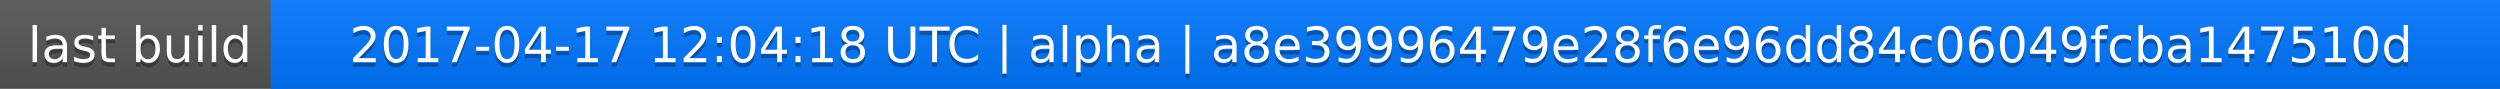
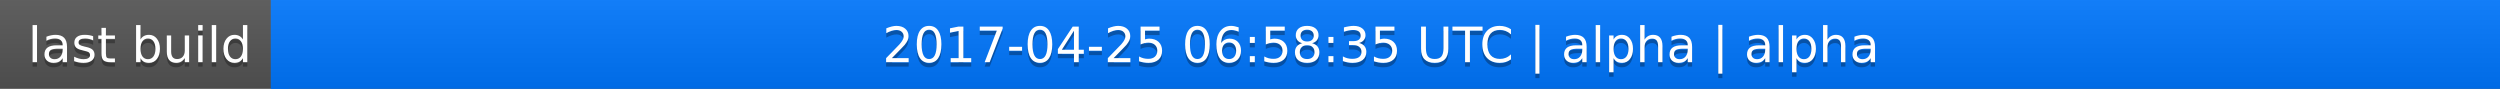
<svg xmlns="http://www.w3.org/2000/svg" width="563" height="20">
  <linearGradient id="a" x2="0" y2="100%">
    <stop offset="0" stop-color="#bbb" stop-opacity=".1" />
    <stop offset="1" stop-opacity=".1" />
  </linearGradient>
  <rect rx="0" width="563" height="20" fill="#555" />
  <rect rx="0" x="61" width="502" height="20" fill="#07f" />
  <path fill="#07f" d="M61 0h4v20h-4z" />
  <rect rx="0" width="563" height="20" fill="url(#a)" />
  <g fill="#fff" text-anchor="middle" font-family="DejaVu Sans,Verdana,Geneva,sans-serif" font-size="11">
    <text x="31.5" y="15" fill="#010101" fill-opacity=".3">last build</text>
    <text x="31.5" y="14">last build</text>
-     <text x="311" y="15" fill="#010101" fill-opacity=".3">2017-04-17 12:04:18 UTC | alpha | a8e39996479e28f6e96dd84c06049fcba147510d</text>
-     <text x="311" y="14">2017-04-17 12:04:18 UTC | alpha | a8e39996479e28f6e96dd84c06049fcba147510d</text>
+     <text x="311" y="15" fill="#010101" fill-opacity=".3">2017-04-25 06:58:35 UTC | alpha | alpha</text>
+     <text x="311" y="14">2017-04-25 06:58:35 UTC | alpha | alpha</text>
  </g>
</svg>
